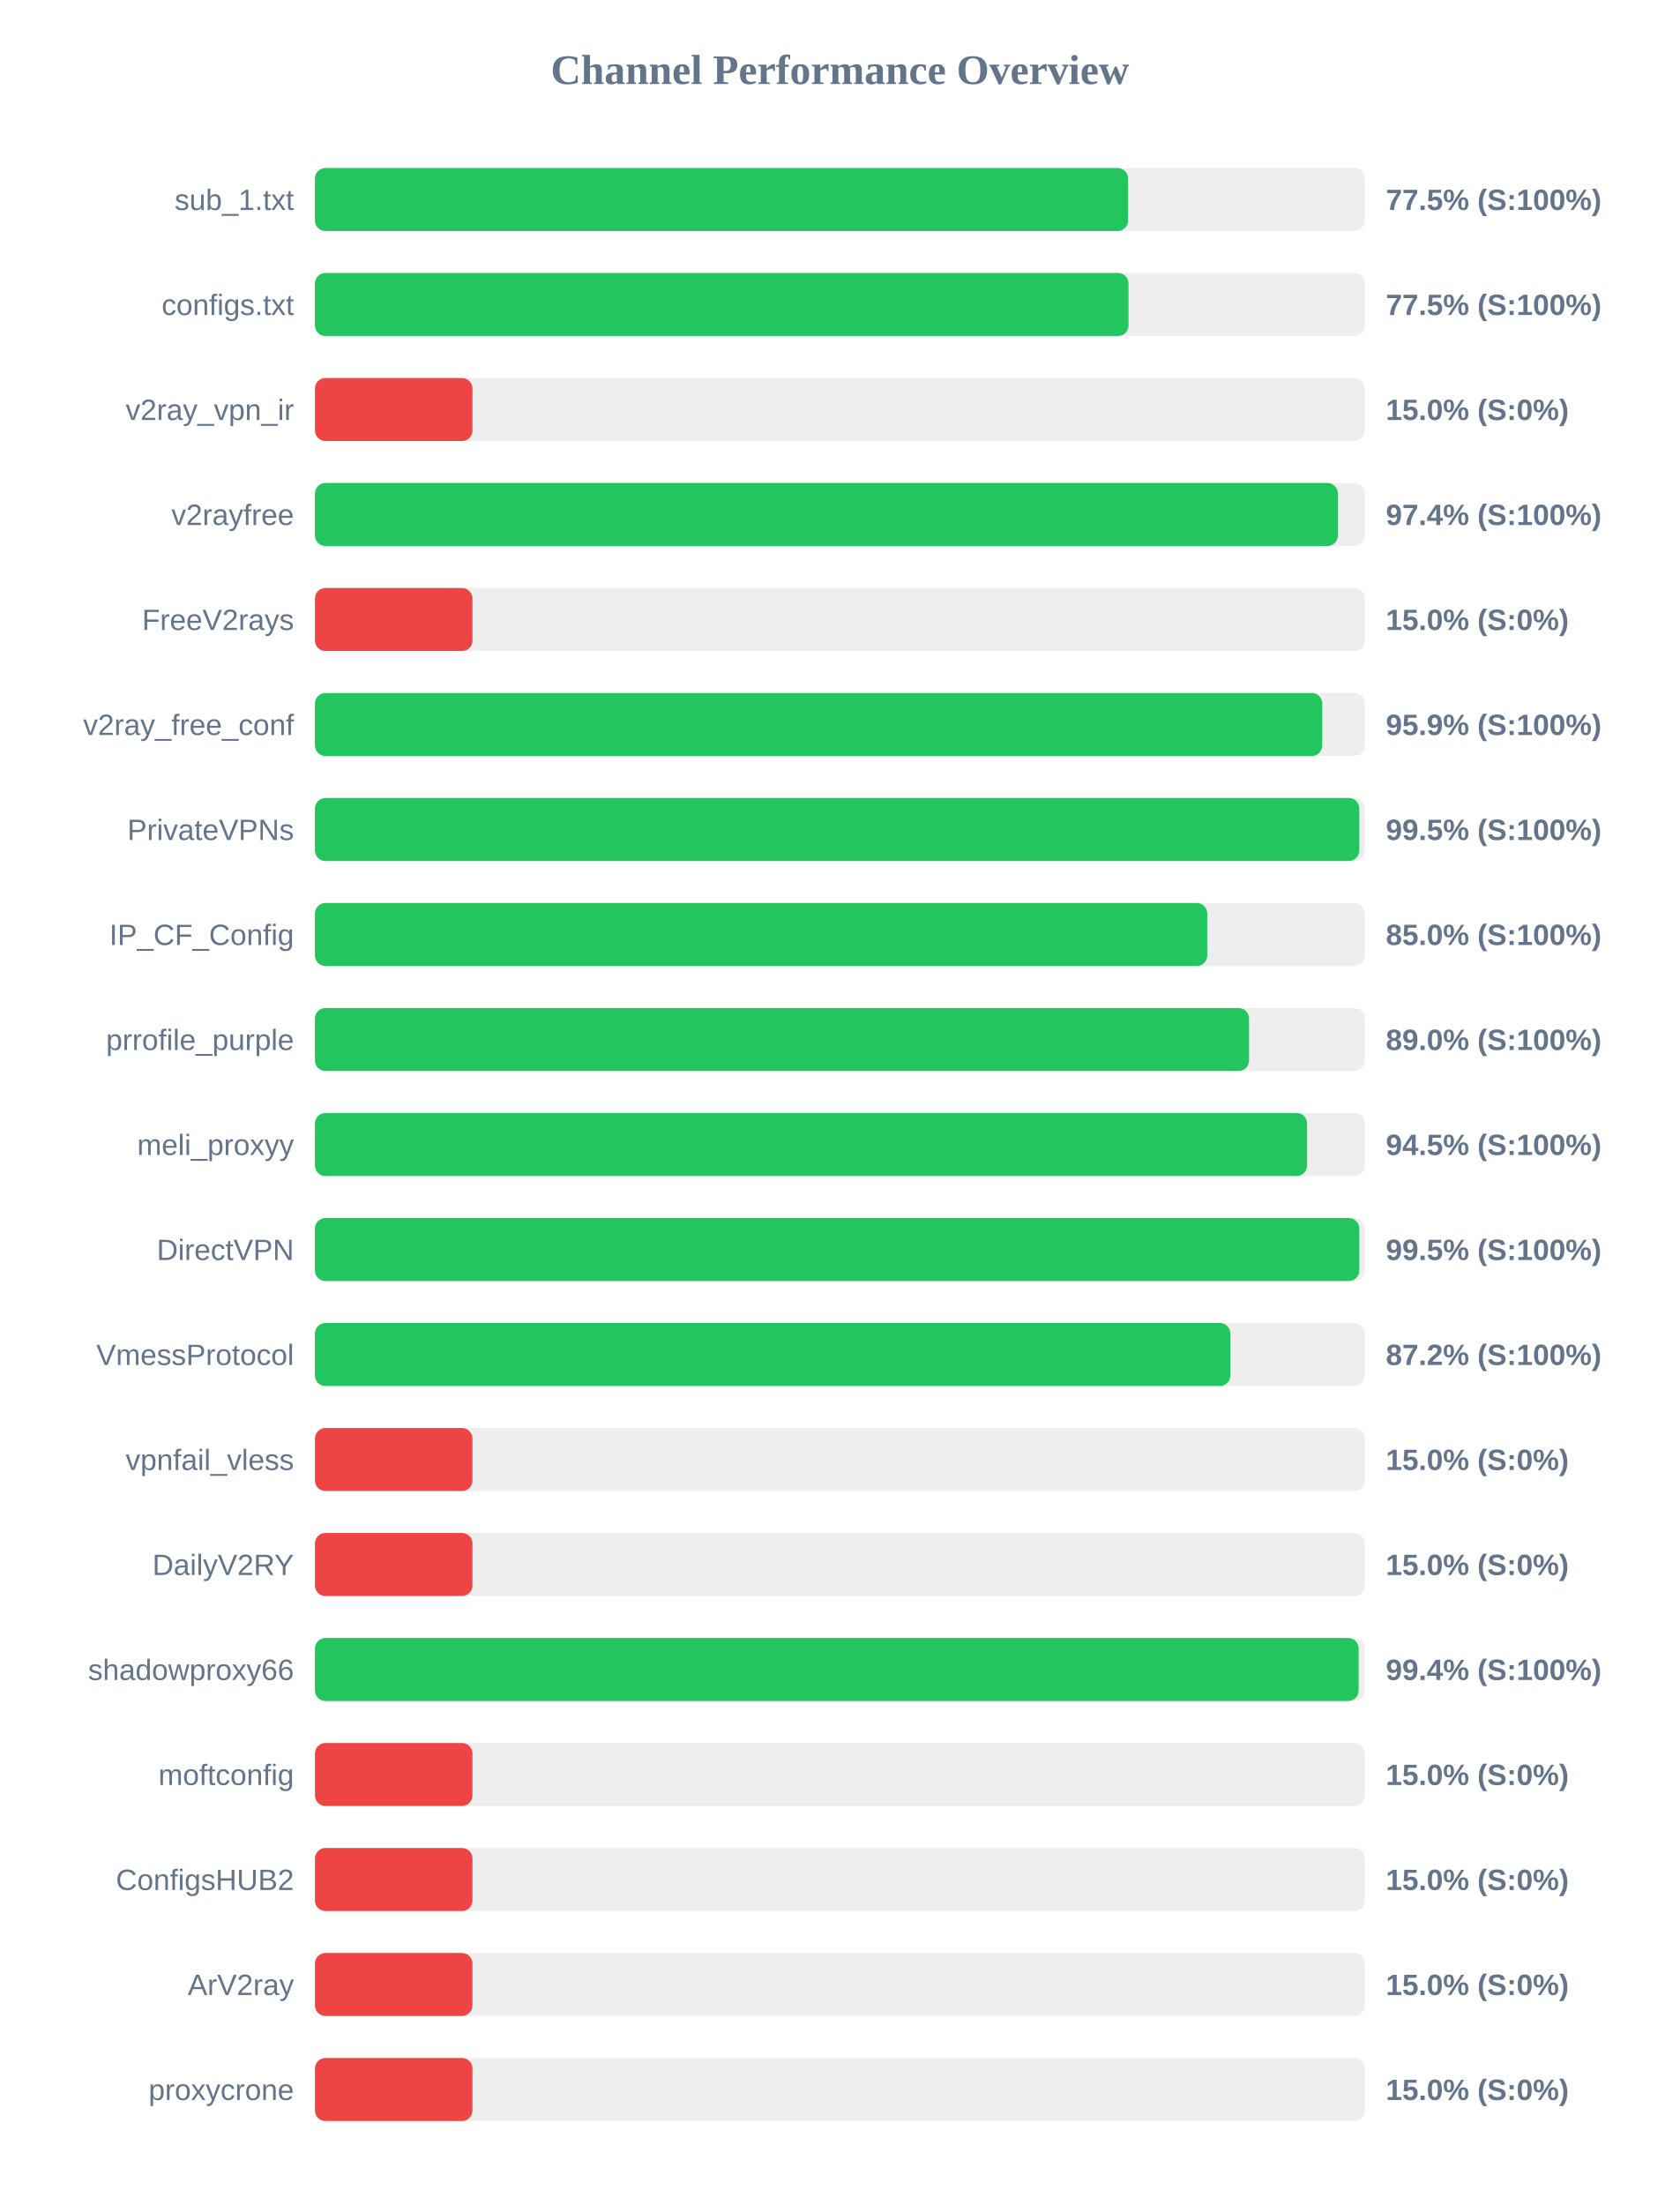
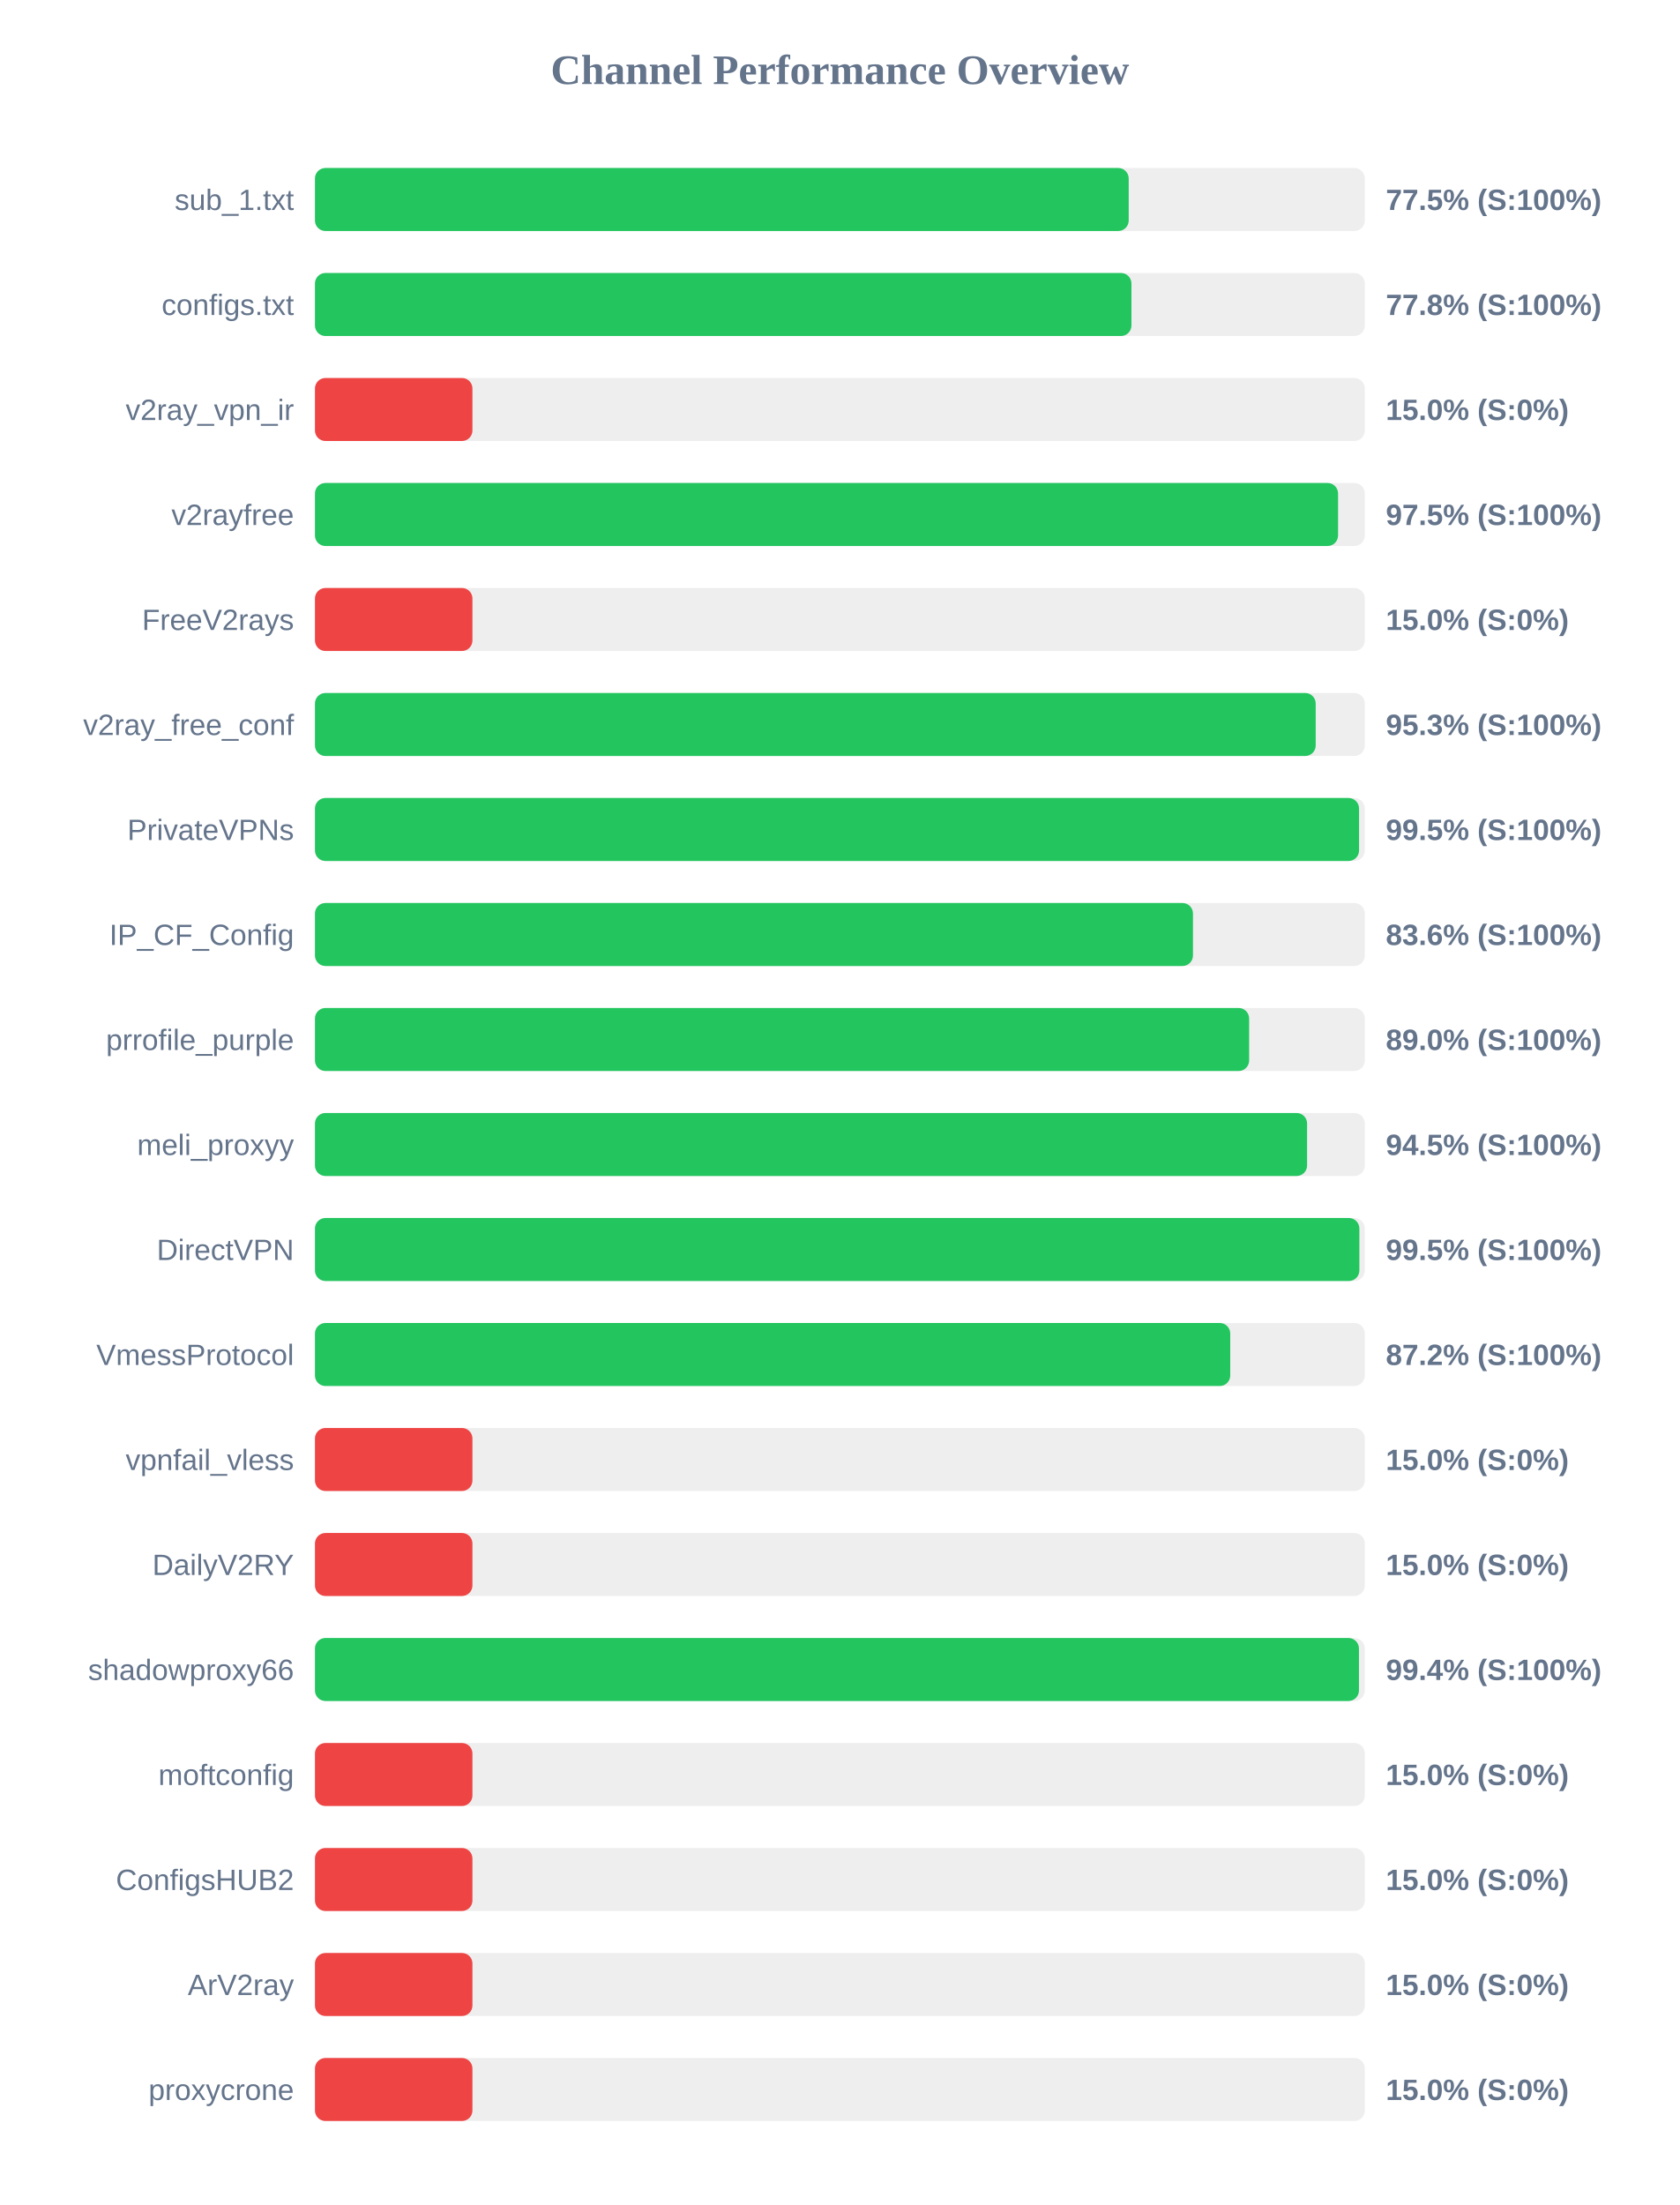
<svg xmlns="http://www.w3.org/2000/svg" width="800" height="1050" version="1.1">
  <style>
        .row { font: 14px Arial; fill: #64748b; }
        .score { font: bold 14px Arial; fill: #64748b; }
    </style>
  <text x="400" y="40" text-anchor="middle" font-size="20px" font-weight="bold" fill="#64748b">Channel Performance Overview</text>
  <rect x="150" y="80" width="500" height="30" fill="#eee" rx="5" />
-   <rect x="150" y="80" width="387.25" height="30" fill="#22c55e" rx="5" />
+   <rect x="150" y="80" width="387.55" height="30" fill="#22c55e" rx="5" />
  <text x="140" y="100" text-anchor="end" class="row">sub_1.txt</text>
  <text x="660" y="100" text-anchor="start" class="score">77.5% (S:100%)</text>
  <rect x="150" y="130" width="500" height="30" fill="#eee" rx="5" />
-   <rect x="150" y="130" width="387.45" height="30" fill="#22c55e" rx="5" />
+   <rect x="150" y="130" width="388.85" height="30" fill="#22c55e" rx="5" />
  <text x="140" y="150" text-anchor="end" class="row">configs.txt</text>
-   <text x="660" y="150" text-anchor="start" class="score">77.5% (S:100%)</text>
+   <text x="660" y="150" text-anchor="start" class="score">77.8% (S:100%)</text>
  <rect x="150" y="180" width="500" height="30" fill="#eee" rx="5" />
  <rect x="150" y="180" width="75.0" height="30" fill="#ef4444" rx="5" />
  <text x="140" y="200" text-anchor="end" class="row">v2ray_vpn_ir</text>
  <text x="660" y="200" text-anchor="start" class="score">15.0% (S:0%)</text>
  <rect x="150" y="230" width="500" height="30" fill="#eee" rx="5" />
-   <rect x="150" y="230" width="487.15" height="30" fill="#22c55e" rx="5" />
+   <rect x="150" y="230" width="487.25" height="30" fill="#22c55e" rx="5" />
  <text x="140" y="250" text-anchor="end" class="row">v2rayfree</text>
-   <text x="660" y="250" text-anchor="start" class="score">97.4% (S:100%)</text>
+   <text x="660" y="250" text-anchor="start" class="score">97.5% (S:100%)</text>
  <rect x="150" y="280" width="500" height="30" fill="#eee" rx="5" />
  <rect x="150" y="280" width="75.0" height="30" fill="#ef4444" rx="5" />
  <text x="140" y="300" text-anchor="end" class="row">FreeV2rays</text>
  <text x="660" y="300" text-anchor="start" class="score">15.0% (S:0%)</text>
  <rect x="150" y="330" width="500" height="30" fill="#eee" rx="5" />
-   <rect x="150" y="330" width="479.7" height="30" fill="#22c55e" rx="5" />
+   <rect x="150" y="330" width="476.6" height="30" fill="#22c55e" rx="5" />
  <text x="140" y="350" text-anchor="end" class="row">v2ray_free_conf</text>
-   <text x="660" y="350" text-anchor="start" class="score">95.9% (S:100%)</text>
+   <text x="660" y="350" text-anchor="start" class="score">95.3% (S:100%)</text>
  <rect x="150" y="380" width="500" height="30" fill="#eee" rx="5" />
-   <rect x="150" y="380" width="497.35" height="30" fill="#22c55e" rx="5" />
+   <rect x="150" y="380" width="497.25" height="30" fill="#22c55e" rx="5" />
  <text x="140" y="400" text-anchor="end" class="row">PrivateVPNs</text>
  <text x="660" y="400" text-anchor="start" class="score">99.5% (S:100%)</text>
  <rect x="150" y="430" width="500" height="30" fill="#eee" rx="5" />
-   <rect x="150" y="430" width="424.95" height="30" fill="#22c55e" rx="5" />
+   <rect x="150" y="430" width="418.15" height="30" fill="#22c55e" rx="5" />
  <text x="140" y="450" text-anchor="end" class="row">IP_CF_Config</text>
-   <text x="660" y="450" text-anchor="start" class="score">85.0% (S:100%)</text>
+   <text x="660" y="450" text-anchor="start" class="score">83.6% (S:100%)</text>
  <rect x="150" y="480" width="500" height="30" fill="#eee" rx="5" />
-   <rect x="150" y="480" width="444.85" height="30" fill="#22c55e" rx="5" />
+   <rect x="150" y="480" width="444.9" height="30" fill="#22c55e" rx="5" />
  <text x="140" y="500" text-anchor="end" class="row">prrofile_purple</text>
  <text x="660" y="500" text-anchor="start" class="score">89.0% (S:100%)</text>
  <rect x="150" y="530" width="500" height="30" fill="#eee" rx="5" />
  <rect x="150" y="530" width="472.5" height="30" fill="#22c55e" rx="5" />
  <text x="140" y="550" text-anchor="end" class="row">meli_proxyy</text>
  <text x="660" y="550" text-anchor="start" class="score">94.5% (S:100%)</text>
  <rect x="150" y="580" width="500" height="30" fill="#eee" rx="5" />
-   <rect x="150" y="580" width="497.35" height="30" fill="#22c55e" rx="5" />
+   <rect x="150" y="580" width="497.4" height="30" fill="#22c55e" rx="5" />
  <text x="140" y="600" text-anchor="end" class="row">DirectVPN</text>
  <text x="660" y="600" text-anchor="start" class="score">99.5% (S:100%)</text>
  <rect x="150" y="630" width="500" height="30" fill="#eee" rx="5" />
-   <rect x="150" y="630" width="435.95" height="30" fill="#22c55e" rx="5" />
+   <rect x="150" y="630" width="435.9" height="30" fill="#22c55e" rx="5" />
  <text x="140" y="650" text-anchor="end" class="row">VmessProtocol</text>
  <text x="660" y="650" text-anchor="start" class="score">87.2% (S:100%)</text>
  <rect x="150" y="680" width="500" height="30" fill="#eee" rx="5" />
  <rect x="150" y="680" width="75.0" height="30" fill="#ef4444" rx="5" />
  <text x="140" y="700" text-anchor="end" class="row">vpnfail_vless</text>
  <text x="660" y="700" text-anchor="start" class="score">15.0% (S:0%)</text>
  <rect x="150" y="730" width="500" height="30" fill="#eee" rx="5" />
  <rect x="150" y="730" width="75.0" height="30" fill="#ef4444" rx="5" />
  <text x="140" y="750" text-anchor="end" class="row">DailyV2RY</text>
  <text x="660" y="750" text-anchor="start" class="score">15.0% (S:0%)</text>
  <rect x="150" y="780" width="500" height="30" fill="#eee" rx="5" />
-   <rect x="150" y="780" width="497.05" height="30" fill="#22c55e" rx="5" />
+   <rect x="150" y="780" width="497.2" height="30" fill="#22c55e" rx="5" />
  <text x="140" y="800" text-anchor="end" class="row">shadowproxy66</text>
  <text x="660" y="800" text-anchor="start" class="score">99.4% (S:100%)</text>
  <rect x="150" y="830" width="500" height="30" fill="#eee" rx="5" />
  <rect x="150" y="830" width="75.0" height="30" fill="#ef4444" rx="5" />
  <text x="140" y="850" text-anchor="end" class="row">moftconfig</text>
  <text x="660" y="850" text-anchor="start" class="score">15.0% (S:0%)</text>
  <rect x="150" y="880" width="500" height="30" fill="#eee" rx="5" />
  <rect x="150" y="880" width="75.0" height="30" fill="#ef4444" rx="5" />
  <text x="140" y="900" text-anchor="end" class="row">ConfigsHUB2</text>
  <text x="660" y="900" text-anchor="start" class="score">15.0% (S:0%)</text>
  <rect x="150" y="930" width="500" height="30" fill="#eee" rx="5" />
  <rect x="150" y="930" width="75.0" height="30" fill="#ef4444" rx="5" />
  <text x="140" y="950" text-anchor="end" class="row">ArV2ray</text>
  <text x="660" y="950" text-anchor="start" class="score">15.0% (S:0%)</text>
  <rect x="150" y="980" width="500" height="30" fill="#eee" rx="5" />
  <rect x="150" y="980" width="75.0" height="30" fill="#ef4444" rx="5" />
  <text x="140" y="1000" text-anchor="end" class="row">proxycrone</text>
  <text x="660" y="1000" text-anchor="start" class="score">15.0% (S:0%)</text>
</svg>
